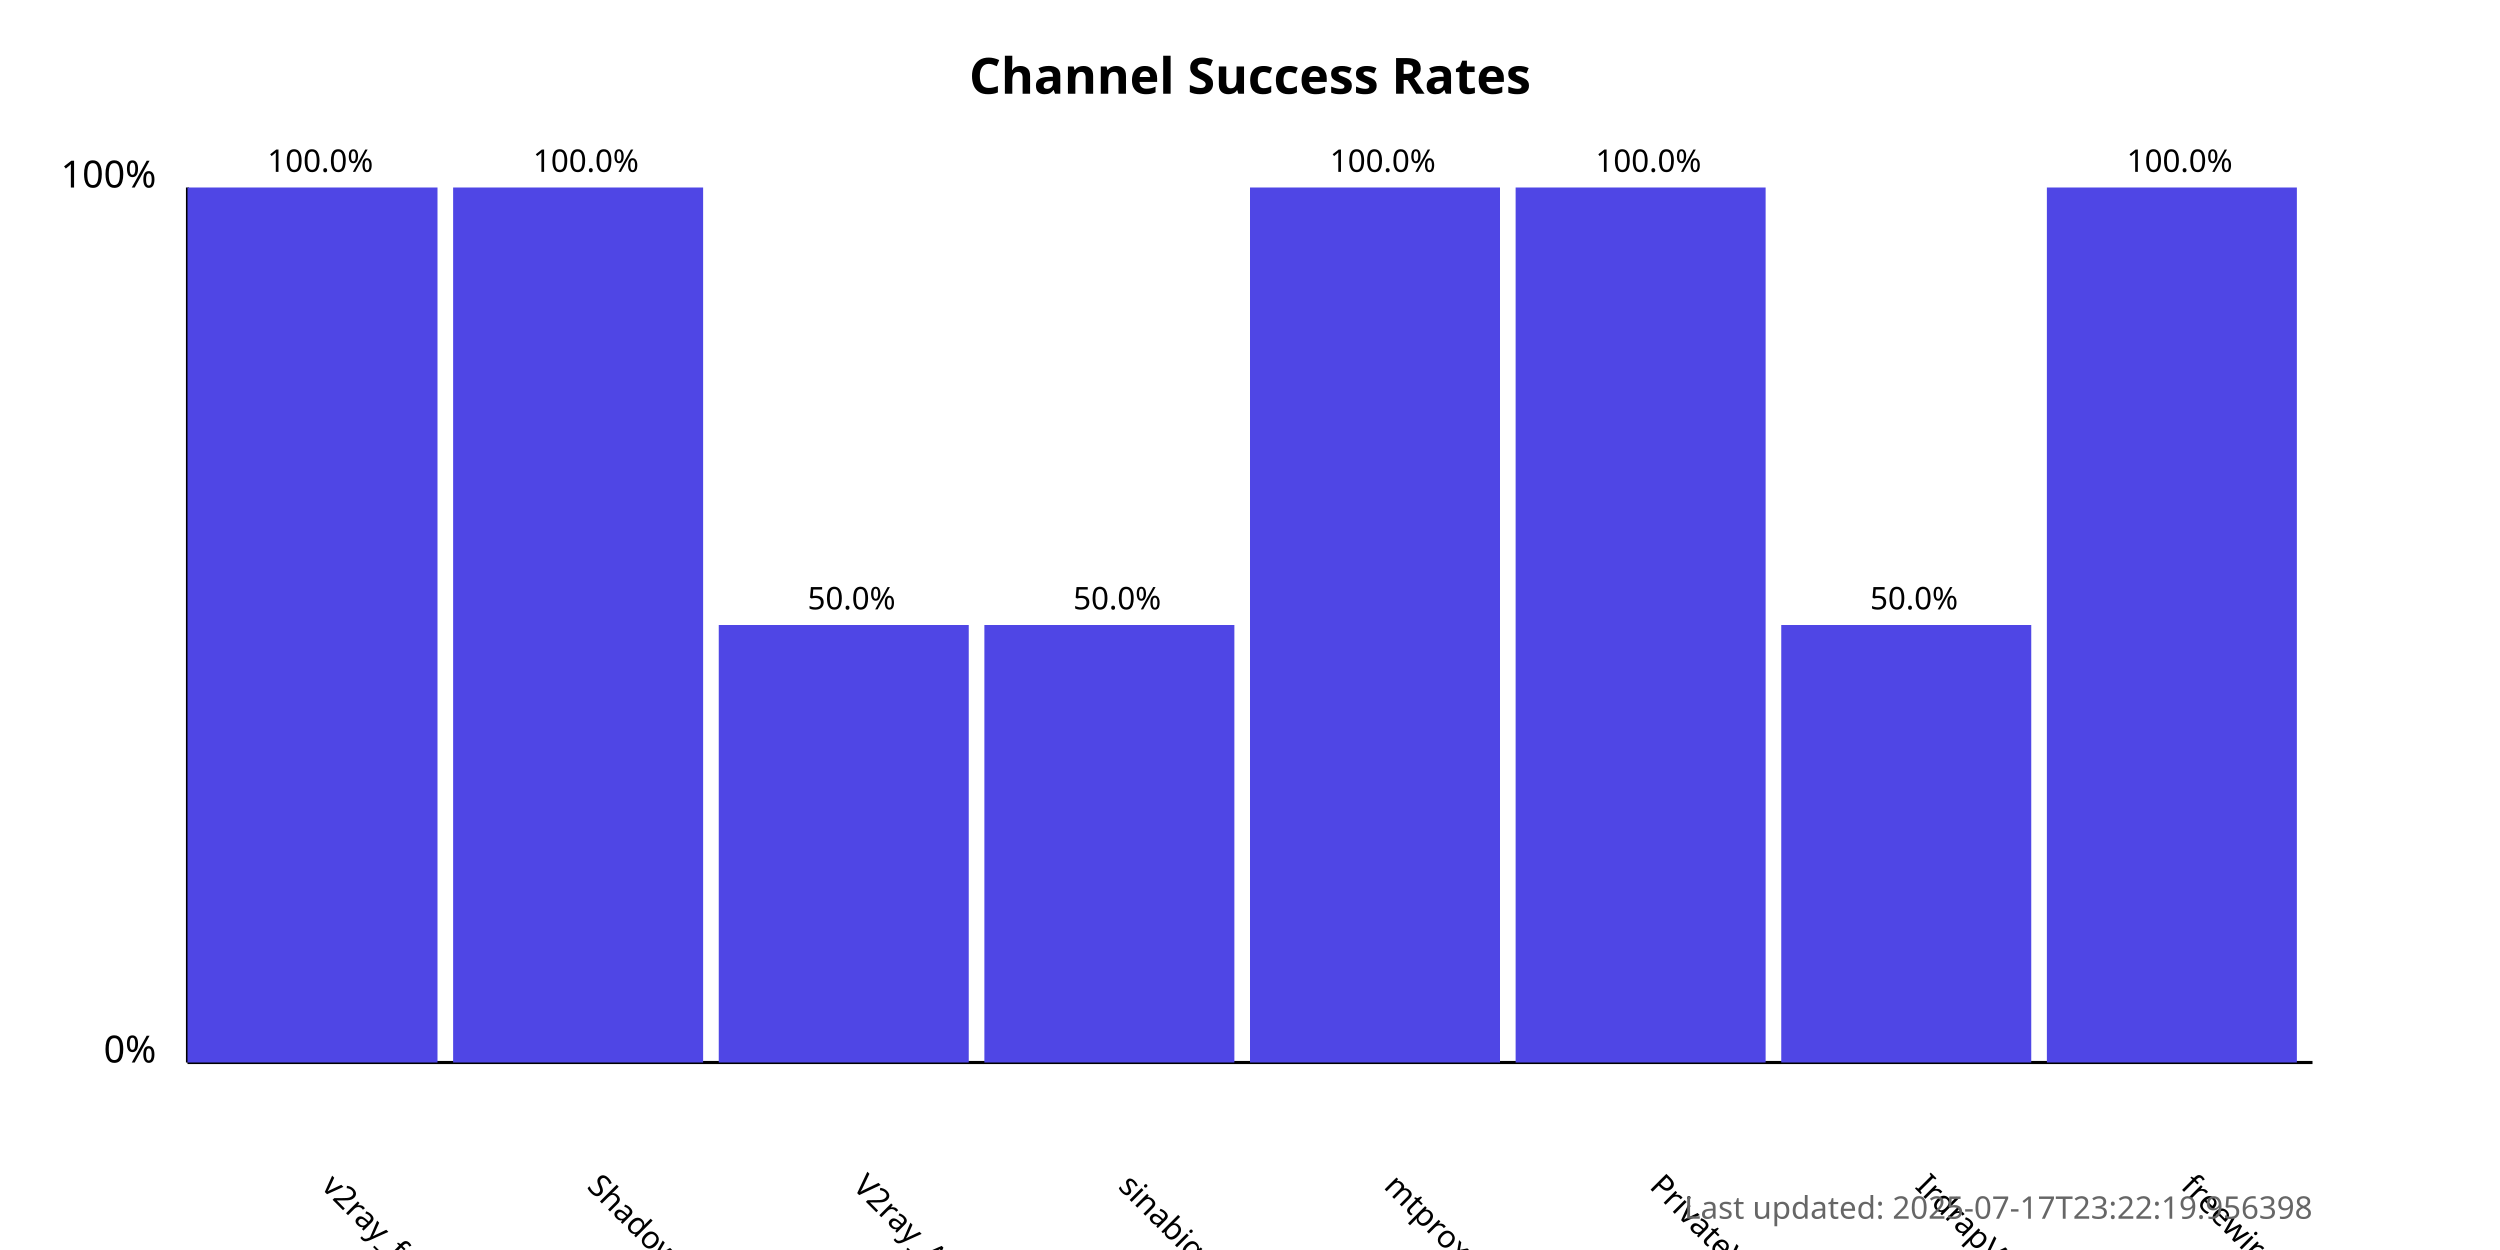
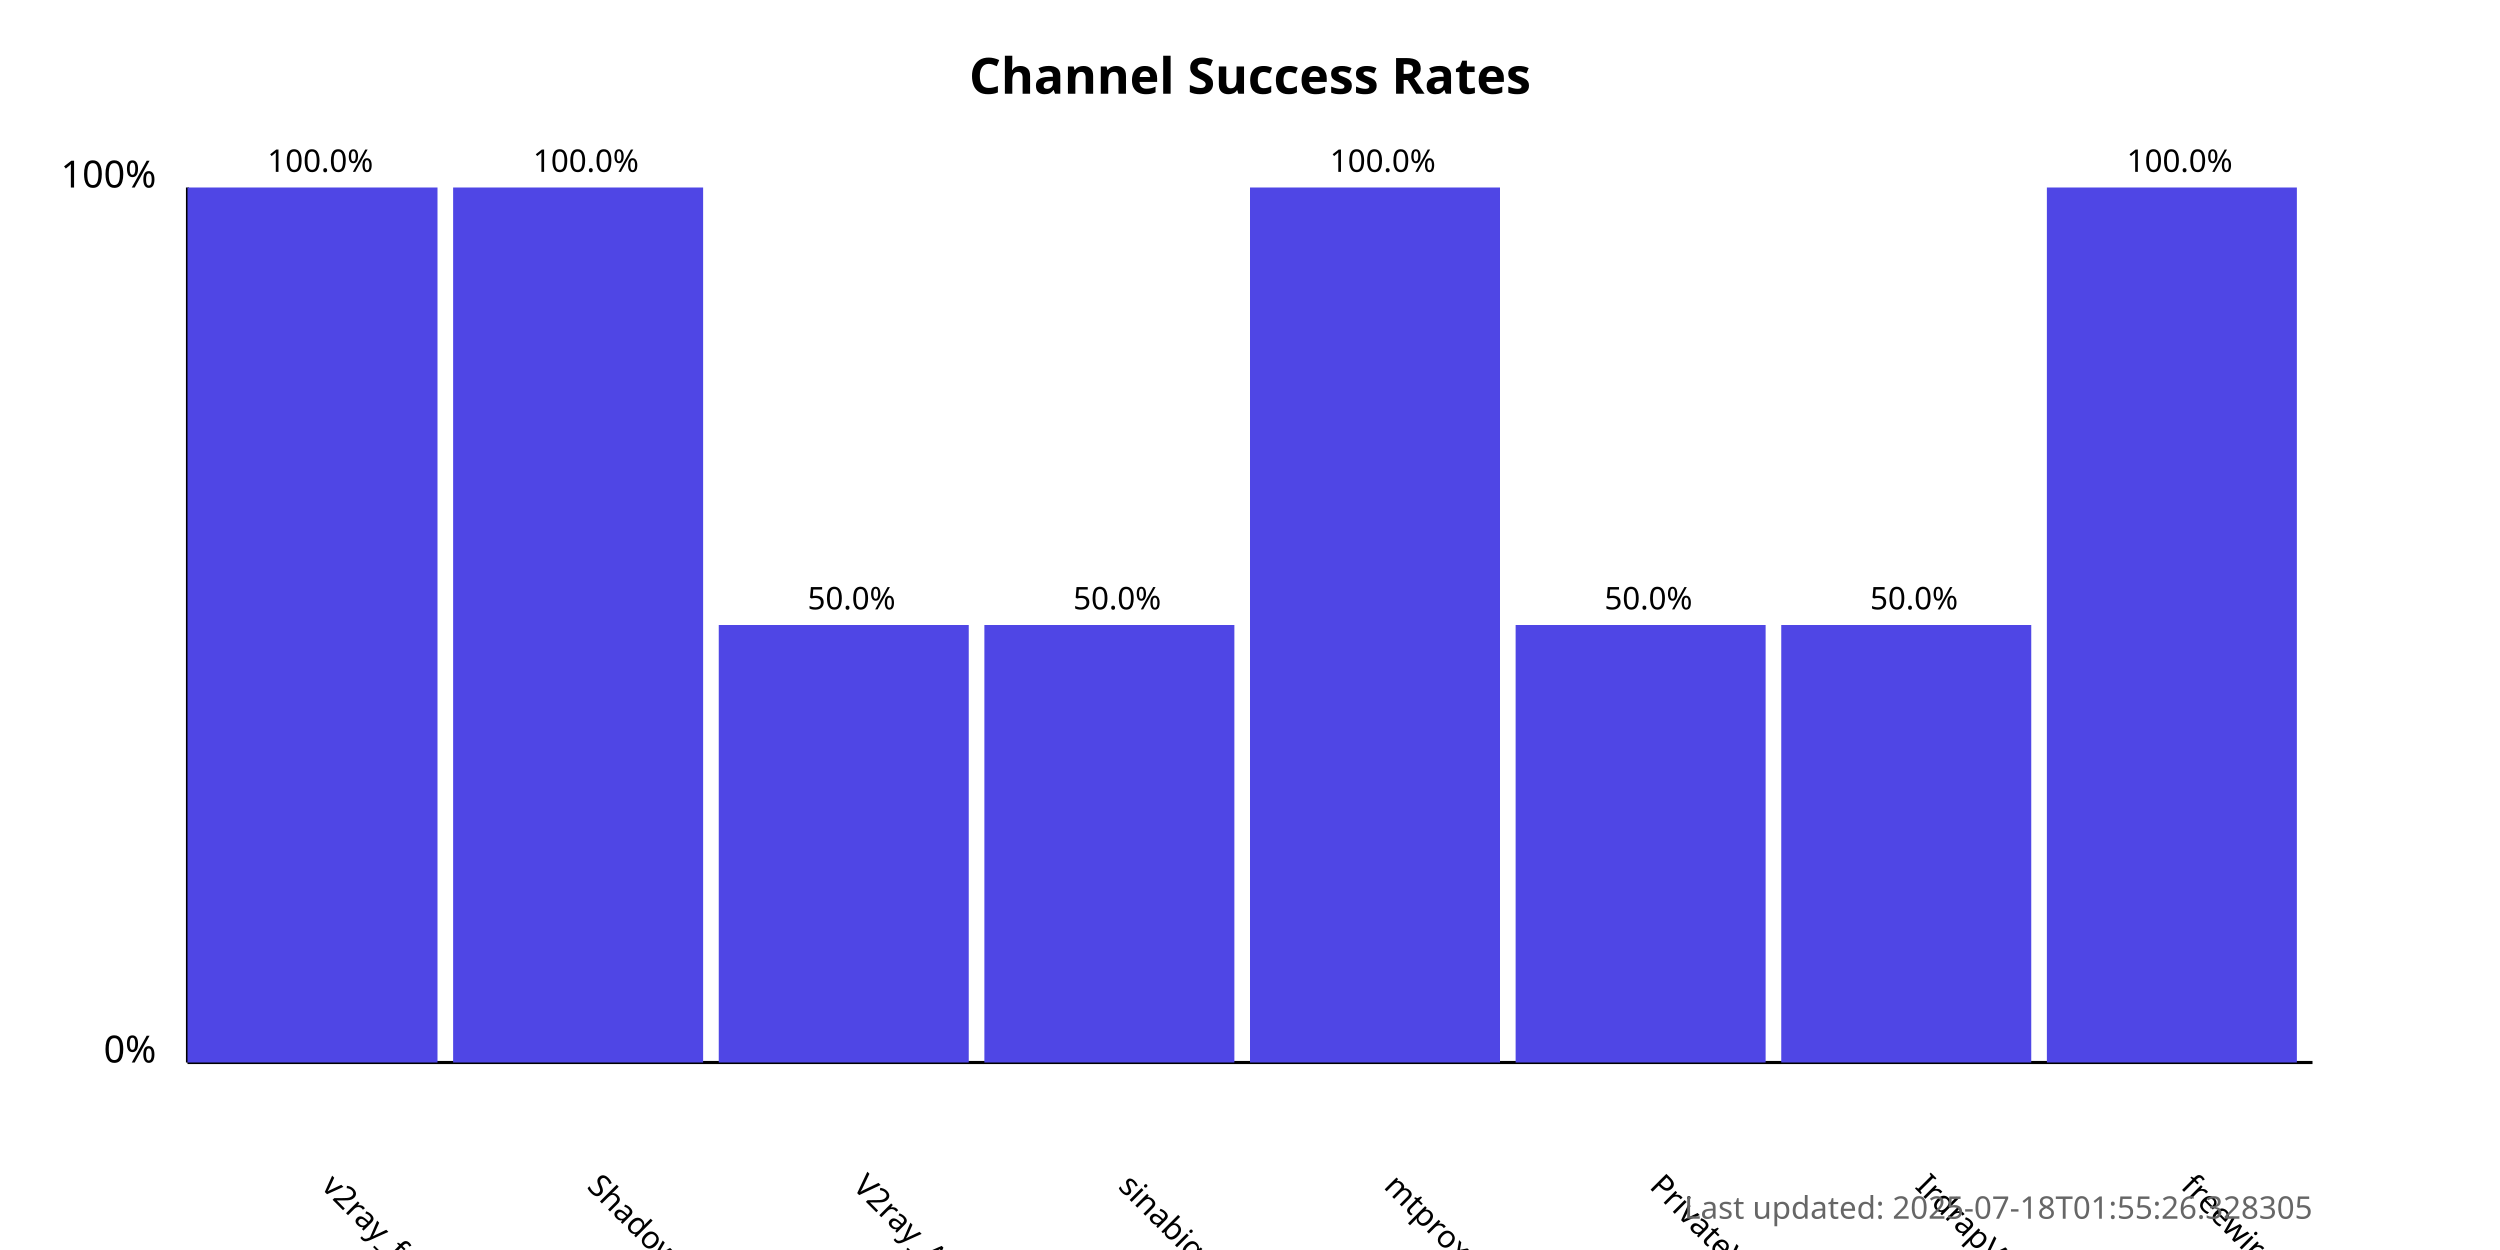
<svg xmlns="http://www.w3.org/2000/svg" width="800" height="400">
  <style>
            .chart-title { font: bold 16px sans-serif; }
            .axis-label { font: 12px sans-serif; }
            .tick-label { font: 10px sans-serif; }
            .bar { fill: #4f46e5; }
            .bar:hover { fill: #6366f1; }
            .timestamp { font: 10px sans-serif; fill: #666; }
        </style>
  <text x="400.0" y="30" text-anchor="middle" class="chart-title">
            Channel Success Rates
        </text>
  <line x1="60" y1="340" x2="60" y2="60" stroke="black" stroke-width="1" />
  <line x1="60" y1="340" x2="740" y2="340" stroke="black" stroke-width="1" />
  <text x="50" y="340" text-anchor="end" class="axis-label">0%</text>
  <text x="50" y="60" text-anchor="end" class="axis-label">100%</text>
  <g>
    <rect x="60" y="60.0" width="80.0" height="280.0" class="bar" />
    <text x="102.5" y="380" transform="rotate(45, 102.5, 380)" text-anchor="start" class="tick-label">
                v2ray_free_conf
            </text>
    <text x="102.5" y="55.0" text-anchor="middle" class="tick-label">
                100.0%
            </text>
  </g>
  <g>
    <rect x="145.0" y="60.0" width="80.0" height="280.0" class="bar" />
    <text x="187.5" y="380" transform="rotate(45, 187.5, 380)" text-anchor="start" class="tick-label">
                ShadowProxy66
            </text>
    <text x="187.5" y="55.0" text-anchor="middle" class="tick-label">
                100.0%
            </text>
  </g>
  <g>
    <rect x="230.0" y="200.0" width="80.0" height="140.0" class="bar" />
    <text x="272.5" y="380" transform="rotate(45, 272.5, 380)" text-anchor="start" class="tick-label">
                V2ray_Alpha
            </text>
    <text x="272.5" y="195.0" text-anchor="middle" class="tick-label">
                50.0%
            </text>
  </g>
  <g>
    <rect x="315.0" y="200.0" width="80.0" height="140.0" class="bar" />
    <text x="357.5" y="380" transform="rotate(45, 357.5, 380)" text-anchor="start" class="tick-label">
                sinabigo
            </text>
    <text x="357.5" y="195.0" text-anchor="middle" class="tick-label">
                50.0%
            </text>
  </g>
  <g>
    <rect x="400.0" y="60.0" width="80.0" height="280.0" class="bar" />
    <text x="442.5" y="380" transform="rotate(45, 442.5, 380)" text-anchor="start" class="tick-label">
                mtproxy_lists
            </text>
    <text x="442.5" y="55.0" text-anchor="middle" class="tick-label">
                100.0%
            </text>
  </g>
  <g>
-     <rect x="485.0" y="60.0" width="80.0" height="280.0" class="bar" />
+     <rect x="485.0" y="200.0" width="80.0" height="140.0" class="bar" />
    <text x="527.5" y="380" transform="rotate(45, 527.5, 380)" text-anchor="start" class="tick-label">
                PrivateVPNs
            </text>
-     <text x="527.5" y="55.0" text-anchor="middle" class="tick-label">
-                 100.0%
+     <text x="527.5" y="195.0" text-anchor="middle" class="tick-label">
+                 50.0%
            </text>
  </g>
  <g>
    <rect x="570.0" y="200.0" width="80.0" height="140.0" class="bar" />
    <text x="612.5" y="380" transform="rotate(45, 612.5, 380)" text-anchor="start" class="tick-label">
                IrdrapVPNnews
            </text>
    <text x="612.5" y="195.0" text-anchor="middle" class="tick-label">
                50.0%
            </text>
  </g>
  <g>
    <rect x="655.0" y="60.0" width="80.0" height="280.0" class="bar" />
    <text x="697.5" y="380" transform="rotate(45, 697.5, 380)" text-anchor="start" class="tick-label">
                freewireguard
            </text>
    <text x="697.5" y="55.0" text-anchor="middle" class="tick-label">
                100.0%
            </text>
  </g>
  <text x="740" y="390" text-anchor="end" class="timestamp">
-             Last updated: 2025-07-17T23:22:19.956398
+             Last updated: 2025-07-18T01:55:26.328305
        </text>
</svg>
